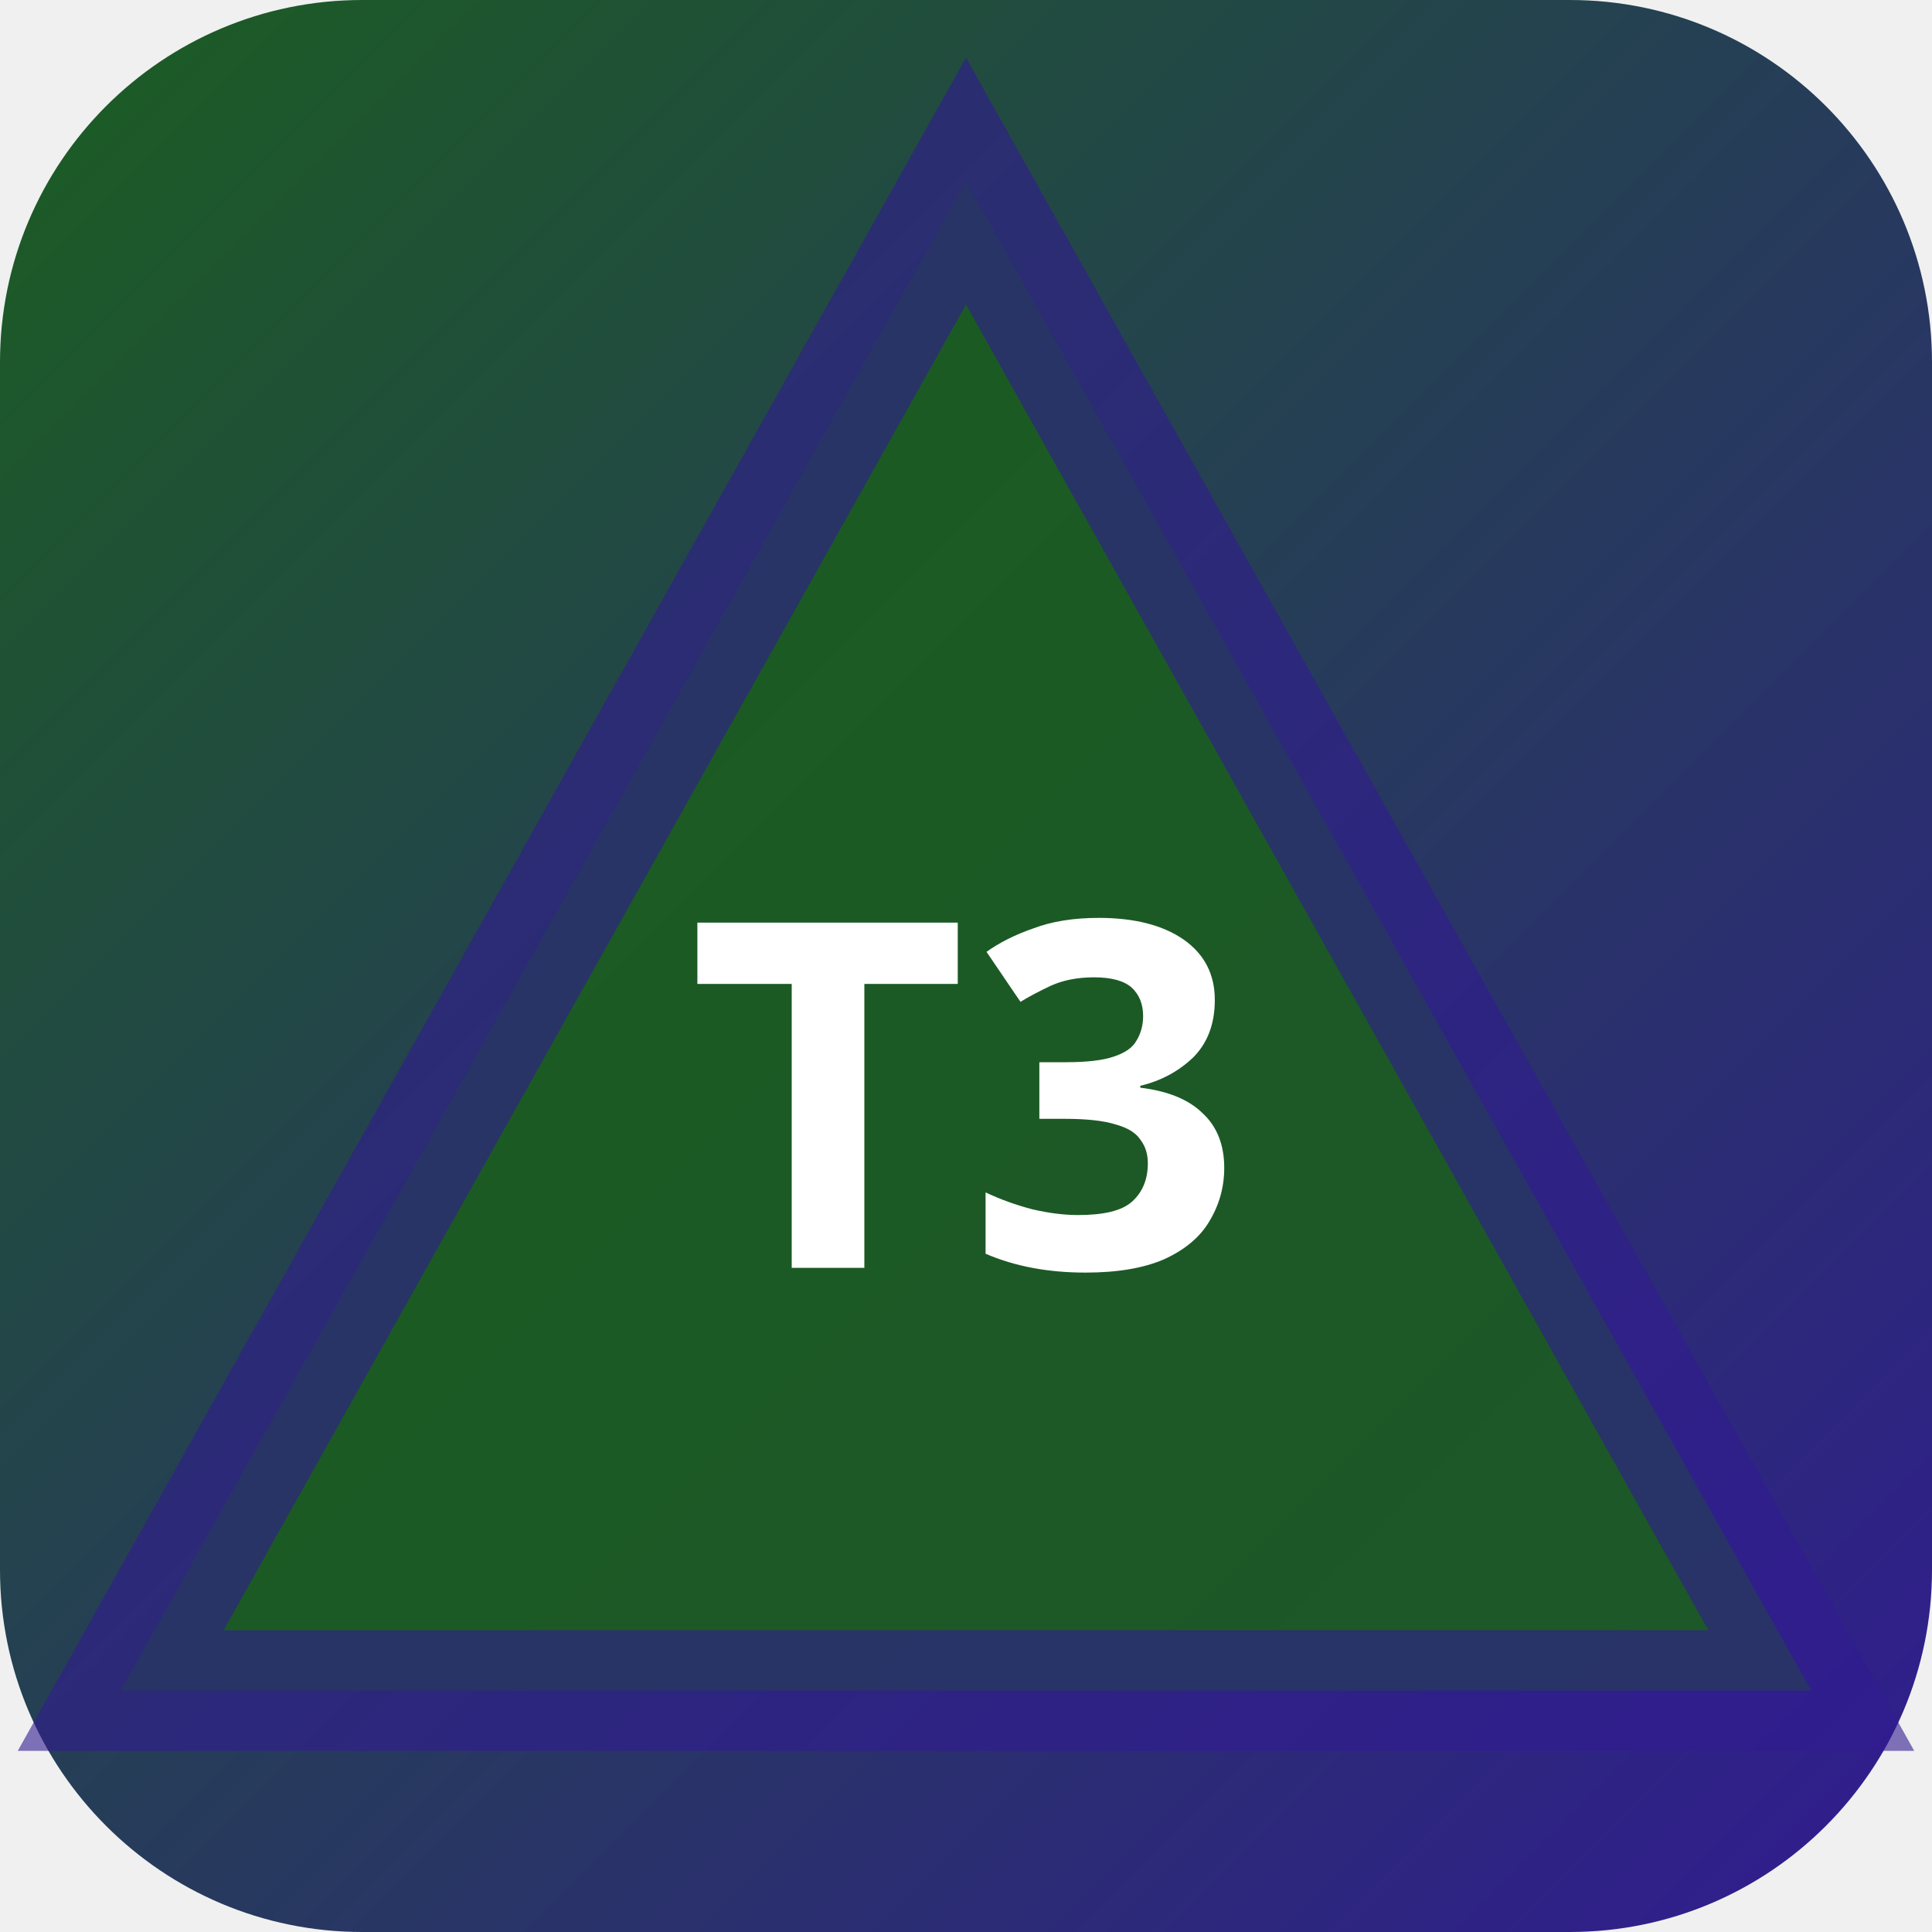
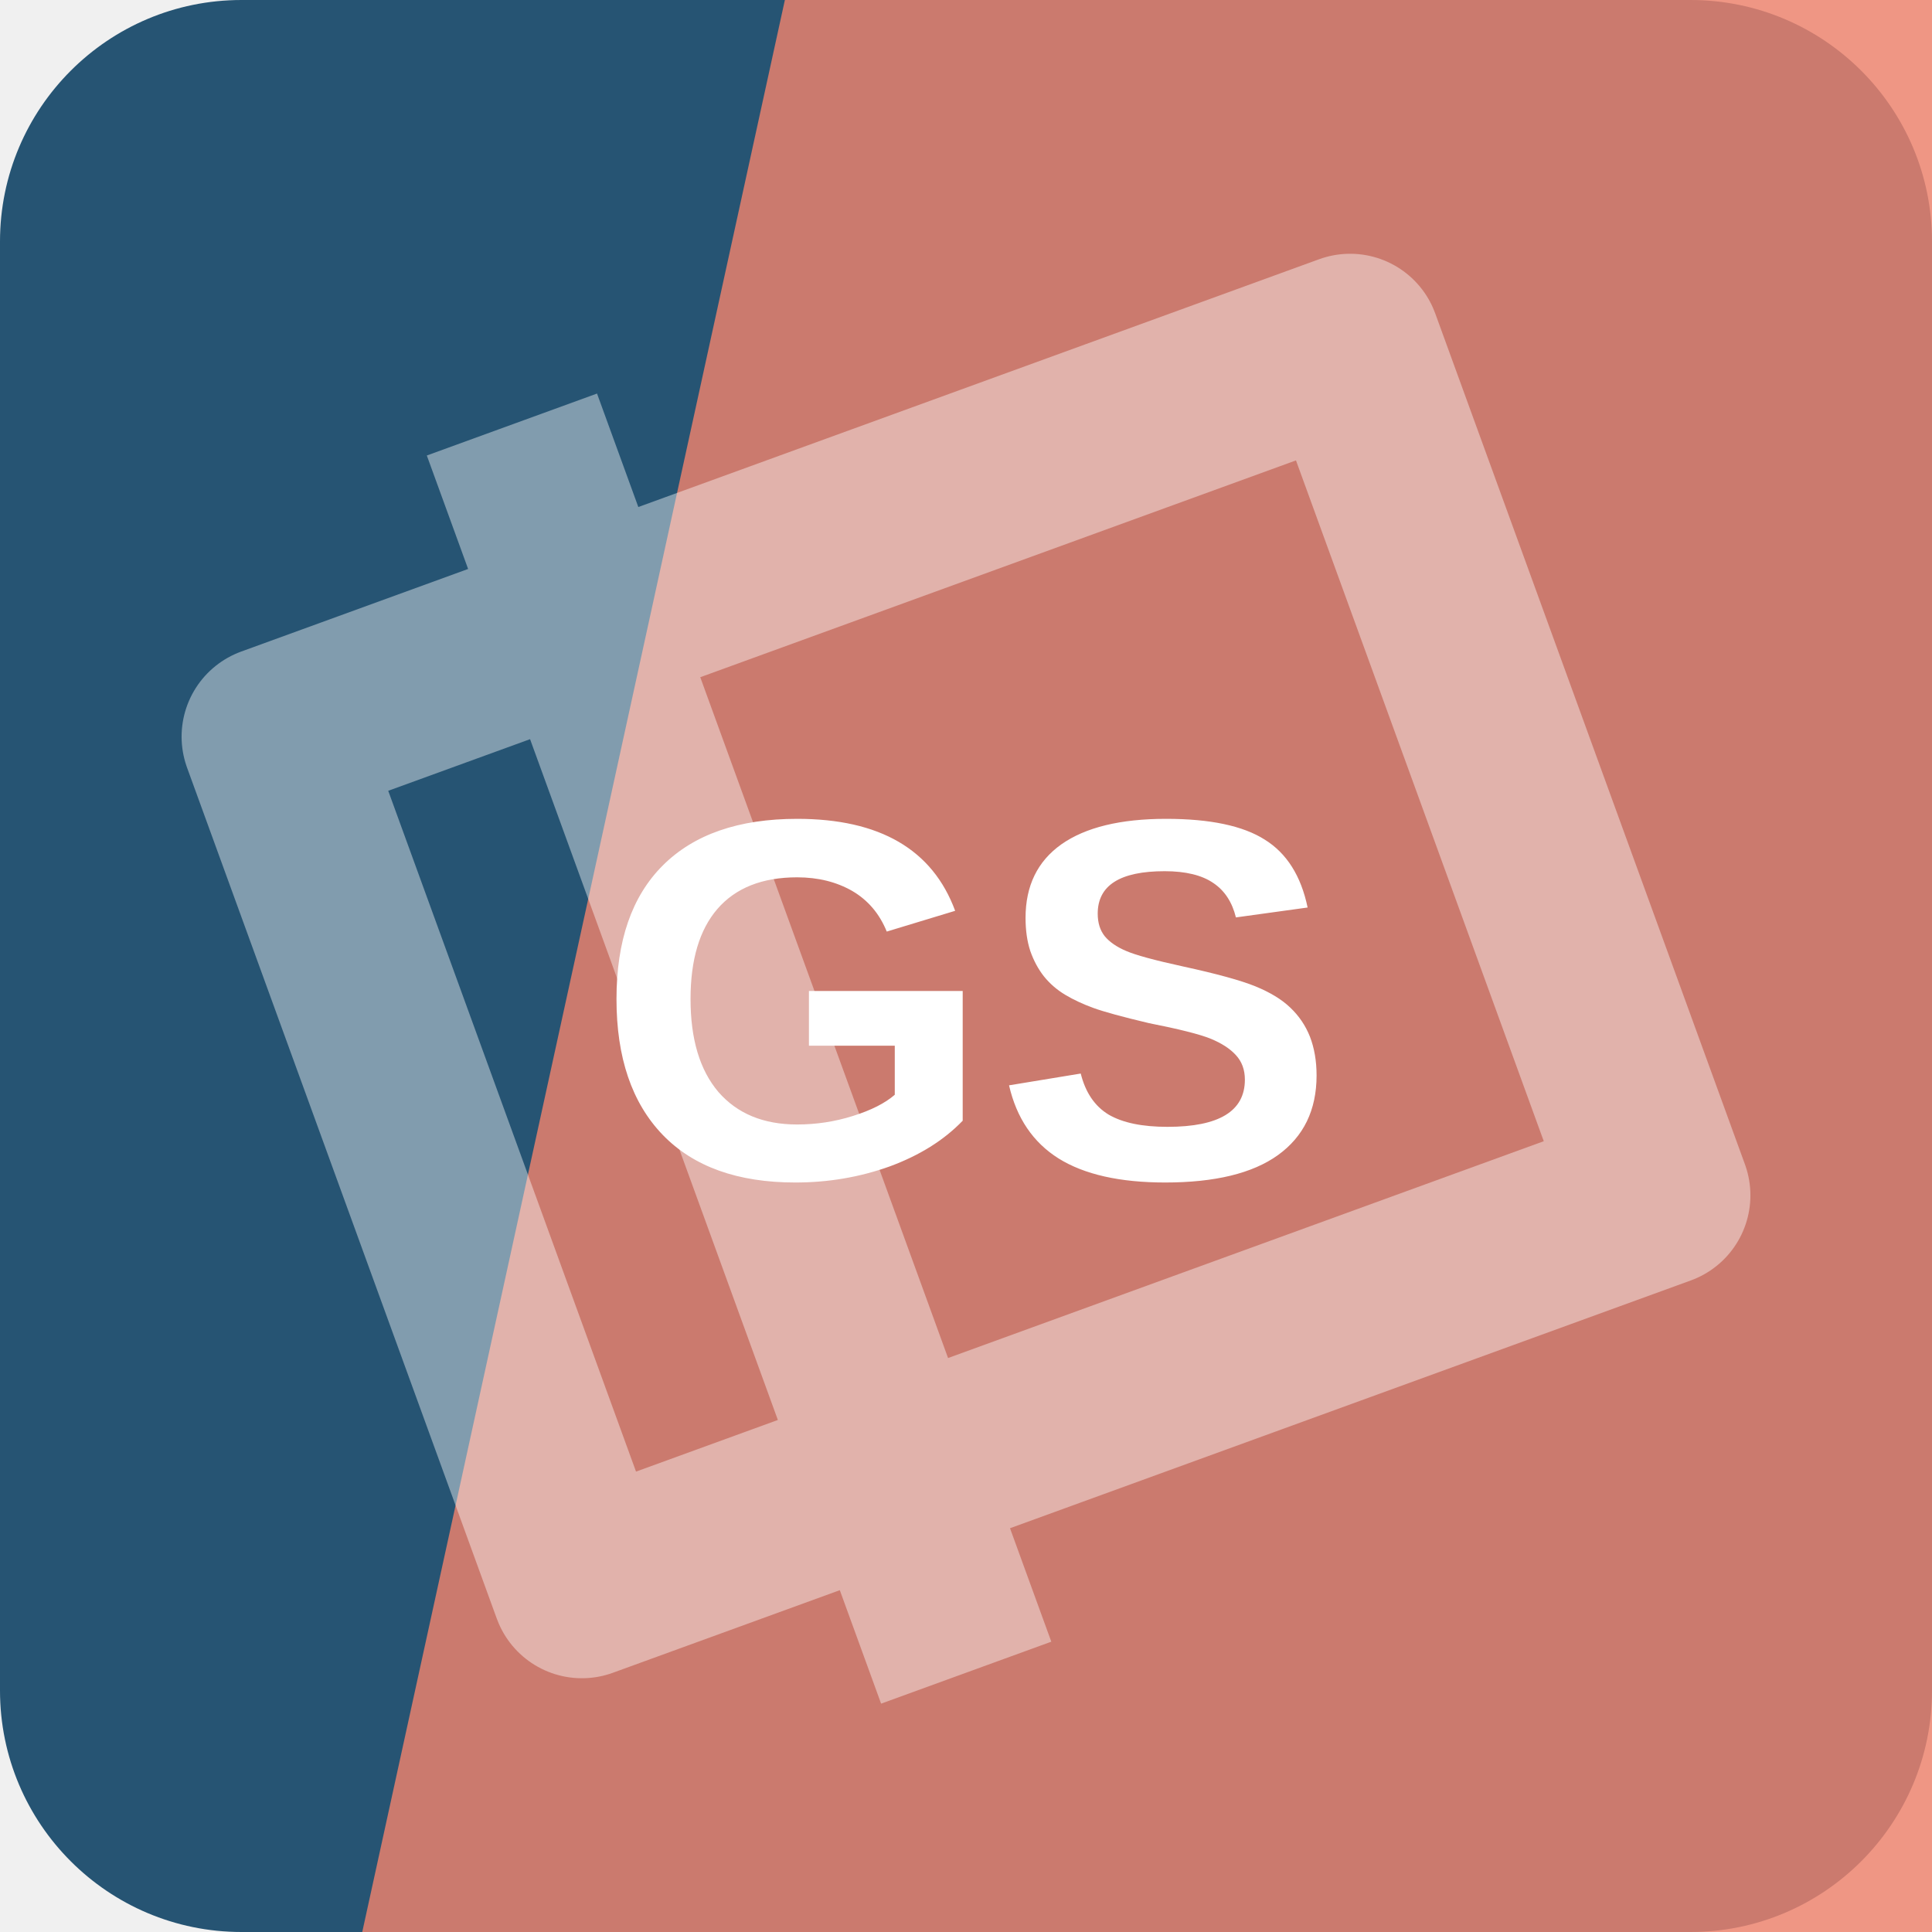
- <svg xmlns="http://www.w3.org/2000/svg" width="32" height="32" viewBox="0 0 32 32">
-   <defs>
-     <linearGradient id="bgt3b0" x1="0" y1="0" x2="1" y2="1">
-       <stop offset="0%" stop-color="#1b5e20" />
-       <stop offset="100%" stop-color="#311b92" />
-     </linearGradient>
-   </defs>
-   <rect width="32" height="32" rx="6" fill="url(#bgt3b0)" />
-   <polygon points="16,3 30,28 2,28" fill="rgba(27,94,32,0.9)" stroke="rgba(49,27,146,0.6)" stroke-width="2" />
-   <text x="16" y="21" text-anchor="middle" fill="#fff" font-size="8" font-weight="700" font-family="system-ui">T3</text>
+ <svg xmlns="http://www.w3.org/2000/svg" width="64" height="64" viewBox="0 0 64 64" role="img">
+   <rect width="64" height="64" rx="8" fill="hsl(204 50% 30%)" />
+   <path d="M26 0h38v64H12Z" fill="hsl(10 80% 68%)" opacity="0.82" />
+   <g transform="rotate(250 32 32)" opacity="0.42">
+     <path d="M17 13h30v38H17zM10 24h44" fill="none" stroke="#ffffff" stroke-width="6" stroke-linejoin="round" />
+   </g>
+   <text x="32" y="39" text-anchor="middle" fill="#ffffff" font-family="Arial,Helvetica,sans-serif" font-size="17" font-weight="700" letter-spacing="0">GS</text>
</svg>
